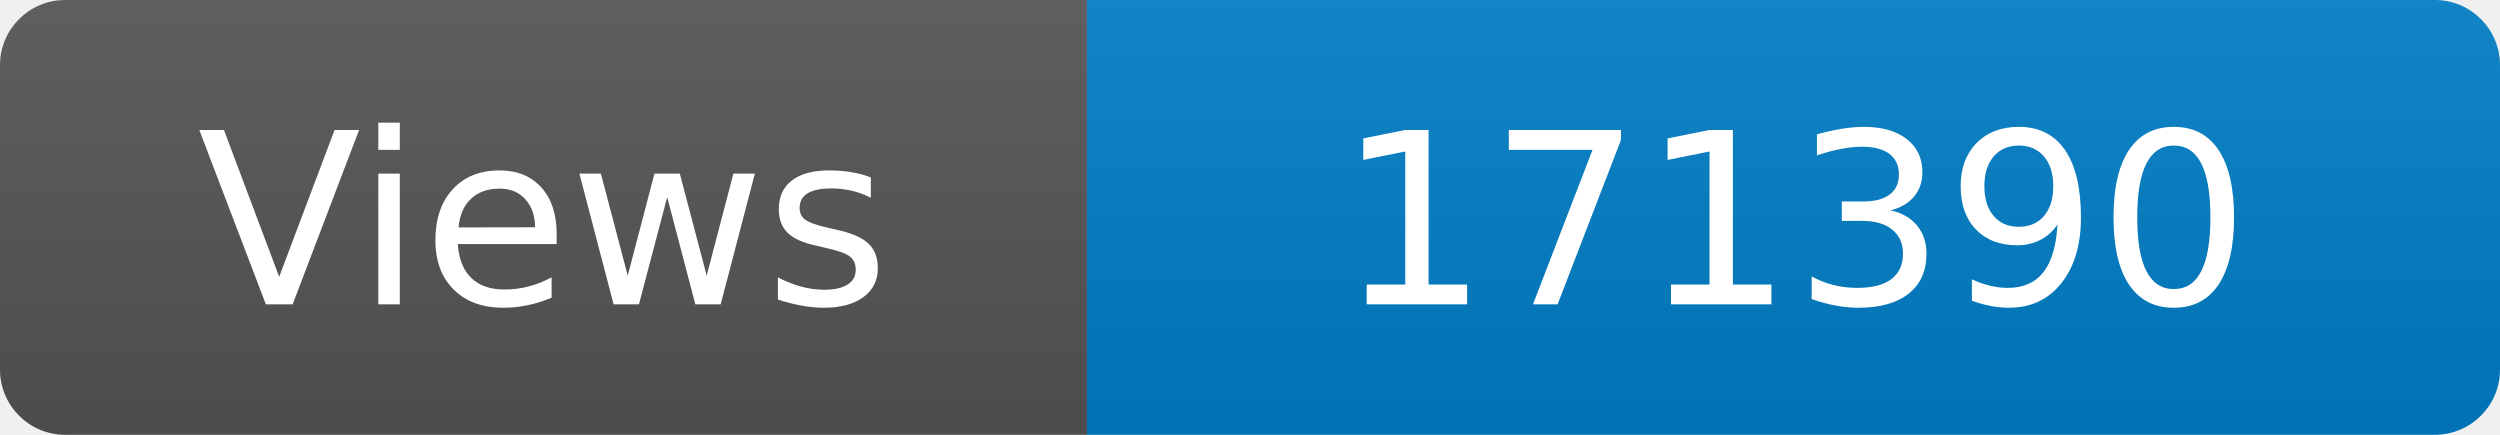
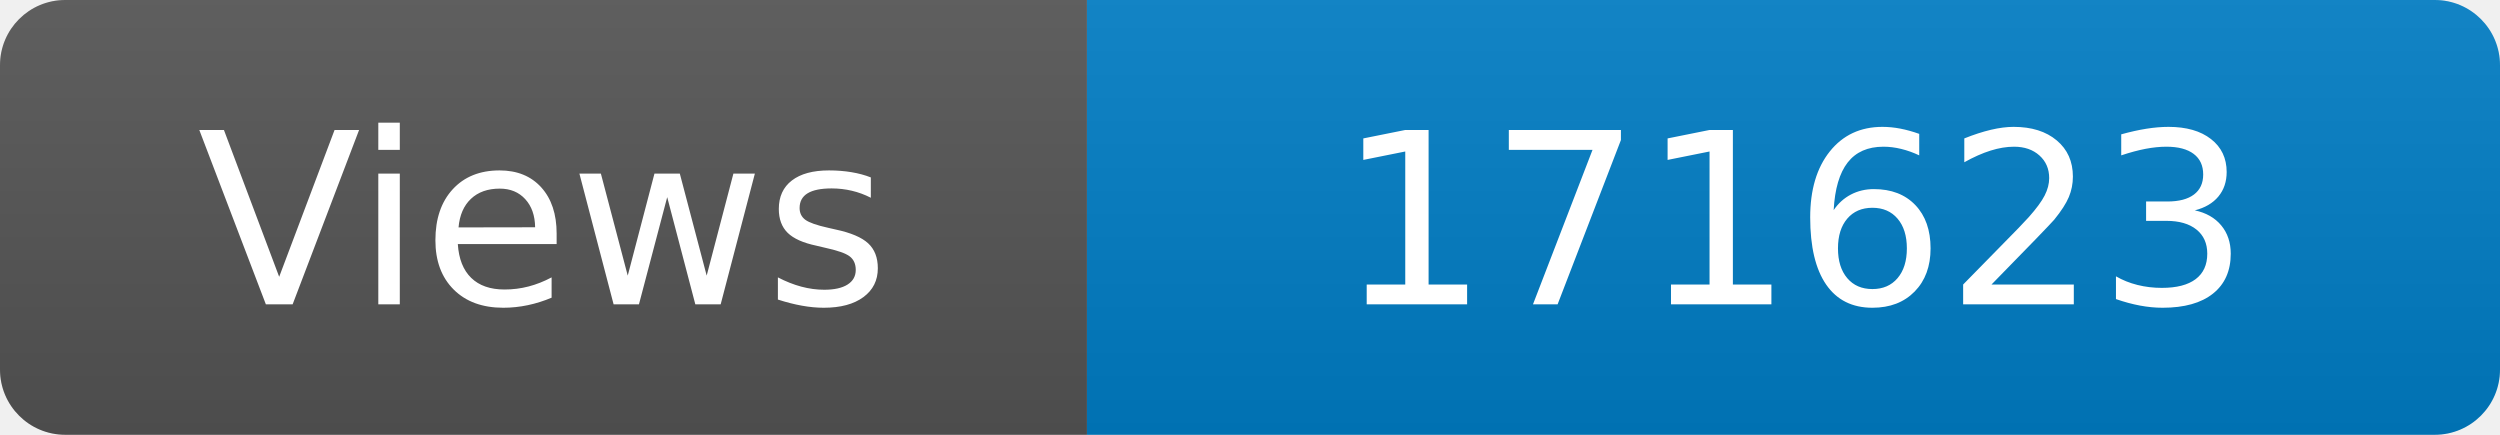
<svg xmlns="http://www.w3.org/2000/svg" width="115" height="20" role="img" aria-label="Maintained?: yes">
  <linearGradient id="s" x2="0" y2="100%">
    <stop offset="0" stop-color="#bbb" stop-opacity=".1" />
    <stop offset="1" stop-opacity=".1" />
  </linearGradient>
  <clipPath id="r">
    <rect width="115" height="20" rx="3" fill="#fff" />
  </clipPath>
  <g clip-path="url(#r)">
    <rect width="50" height="20" fill="#555" />
    <rect x="50" width="160" height="20" fill="#007ec6" />
    <rect width="115" height="20" fill="url(#s)" />
  </g>
  <g fill="#fff" text-anchor="middle" font-family="Verdana,Geneva,DejaVu Sans,sans-serif" font-size="110">
    <text x="250" y="140" transform="scale(.1)" fill="#fff">Views</text>
-     <text x="825" y="140" transform="scale(.1)" fill="#fff">171390</text>
+     <text x="825" y="140" transform="scale(.1)" fill="#fff">171623</text>
  </g>
</svg>
